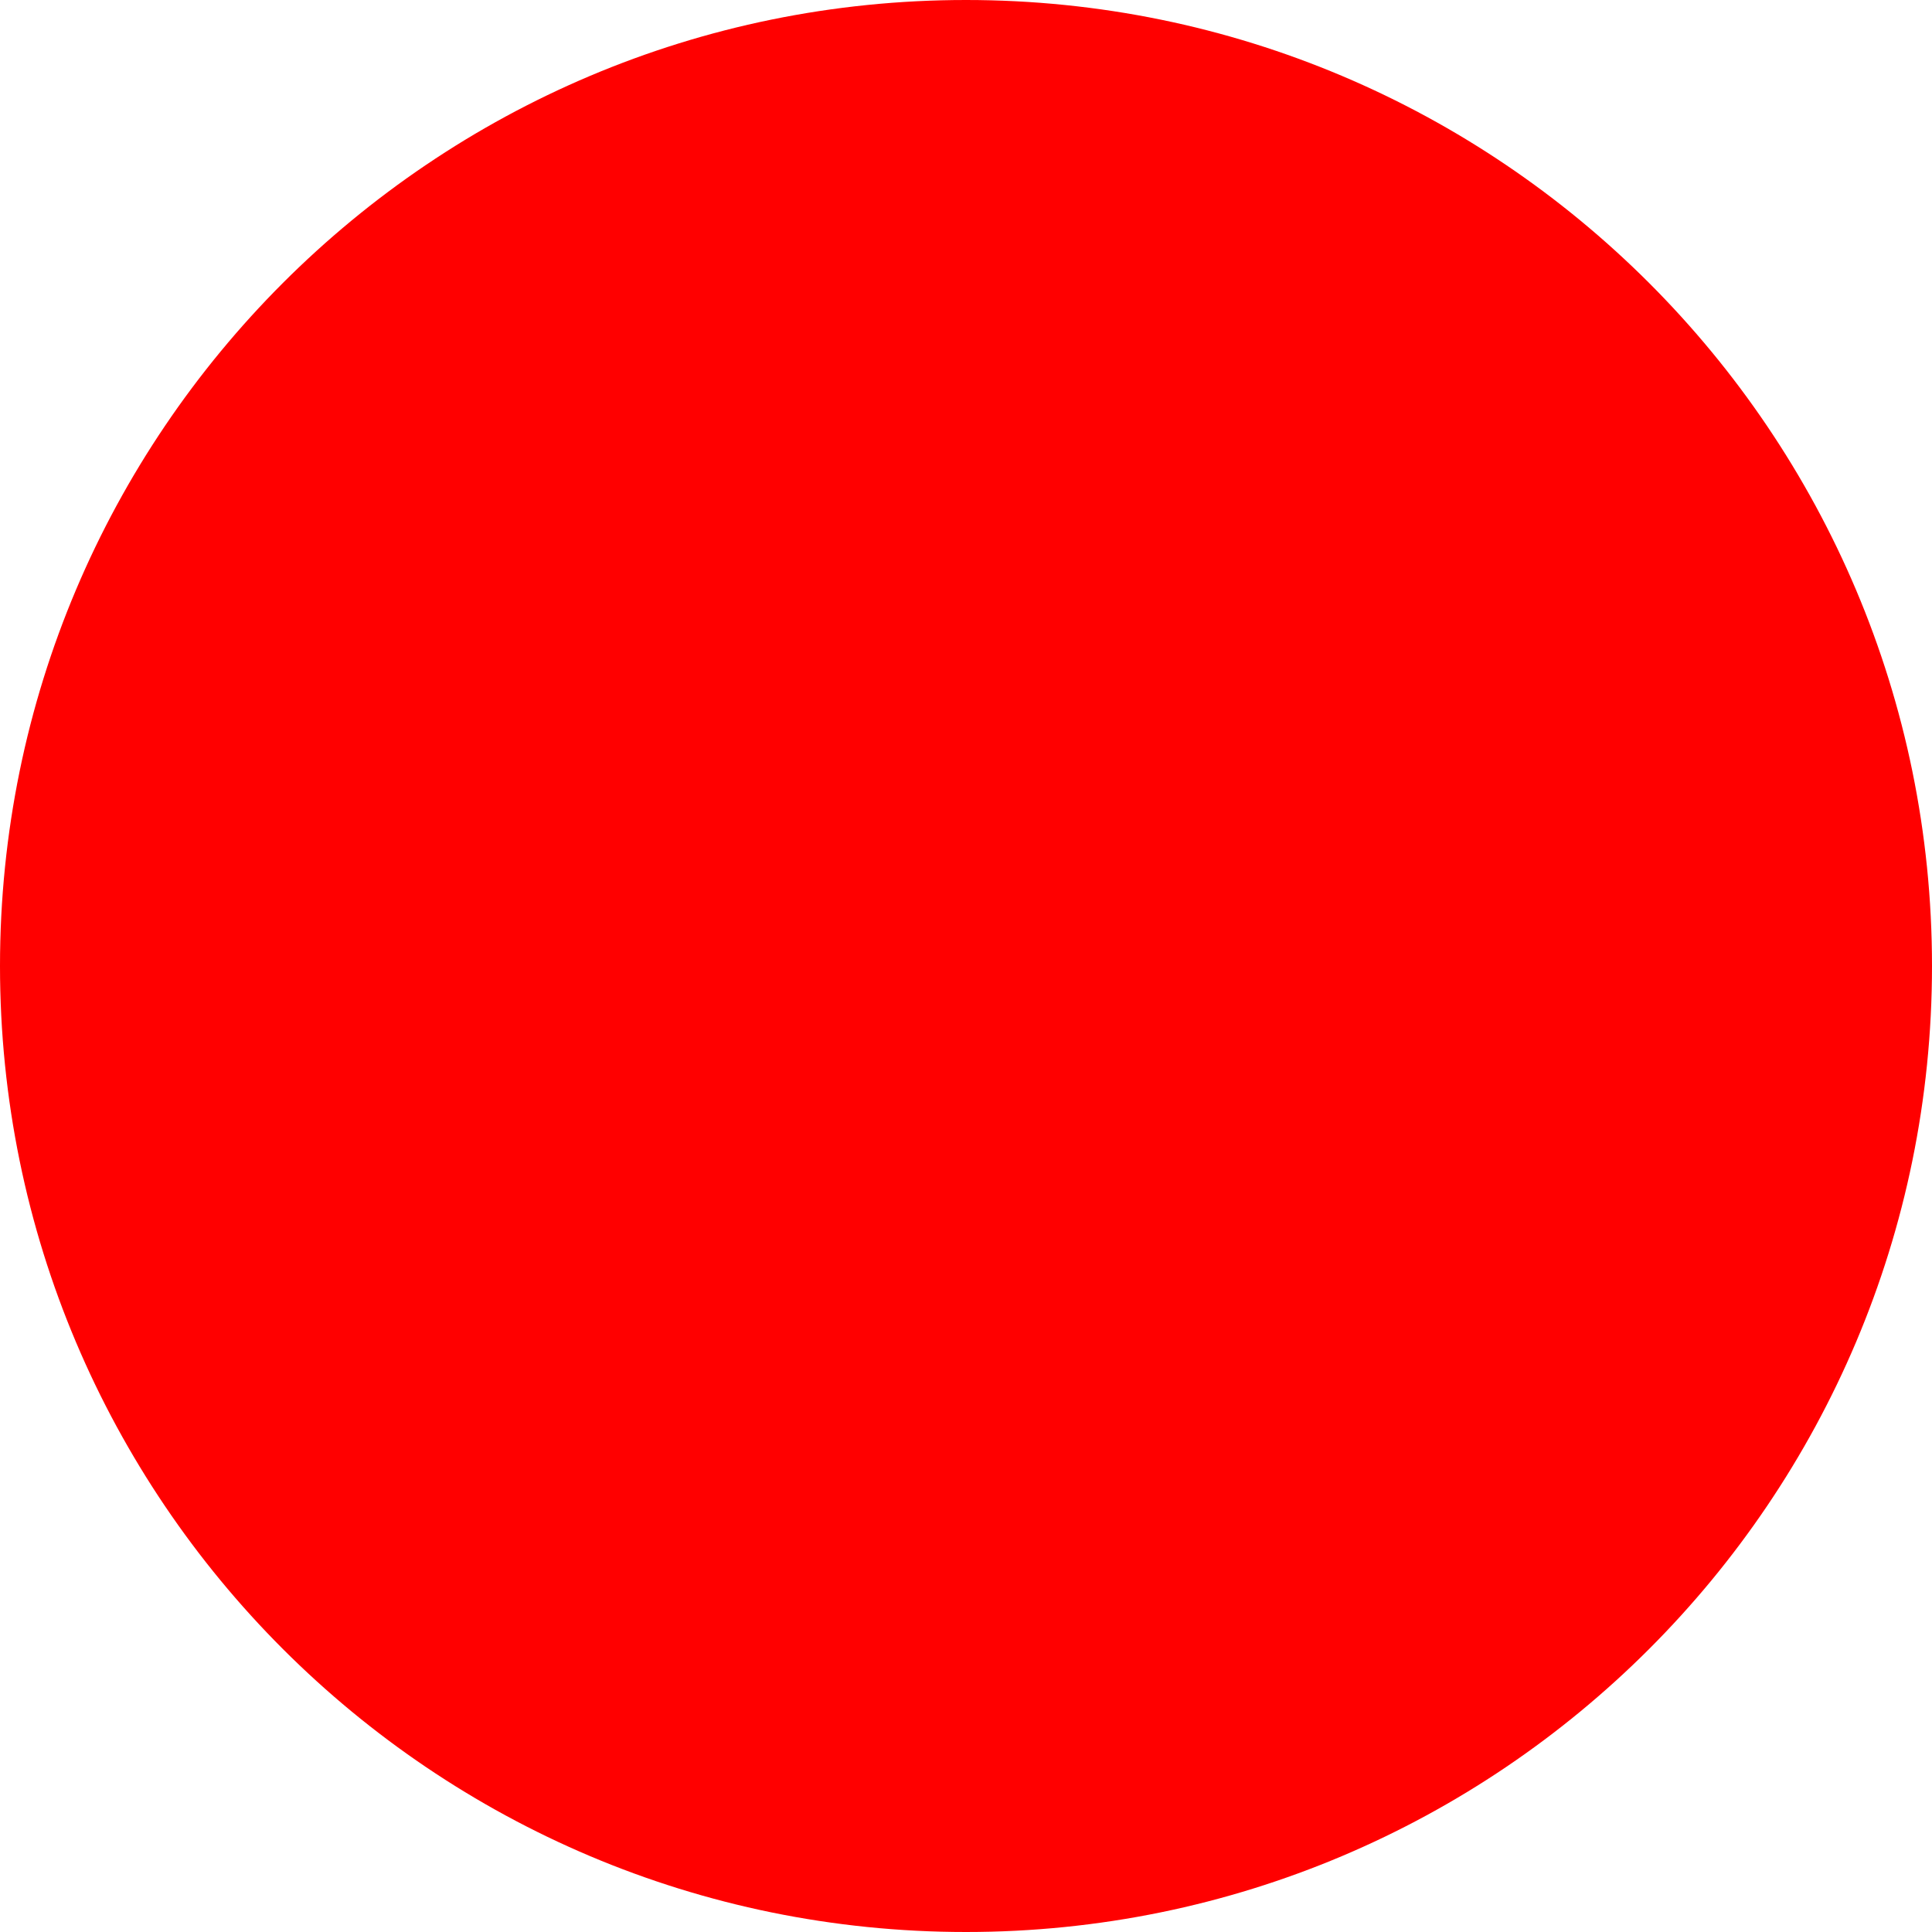
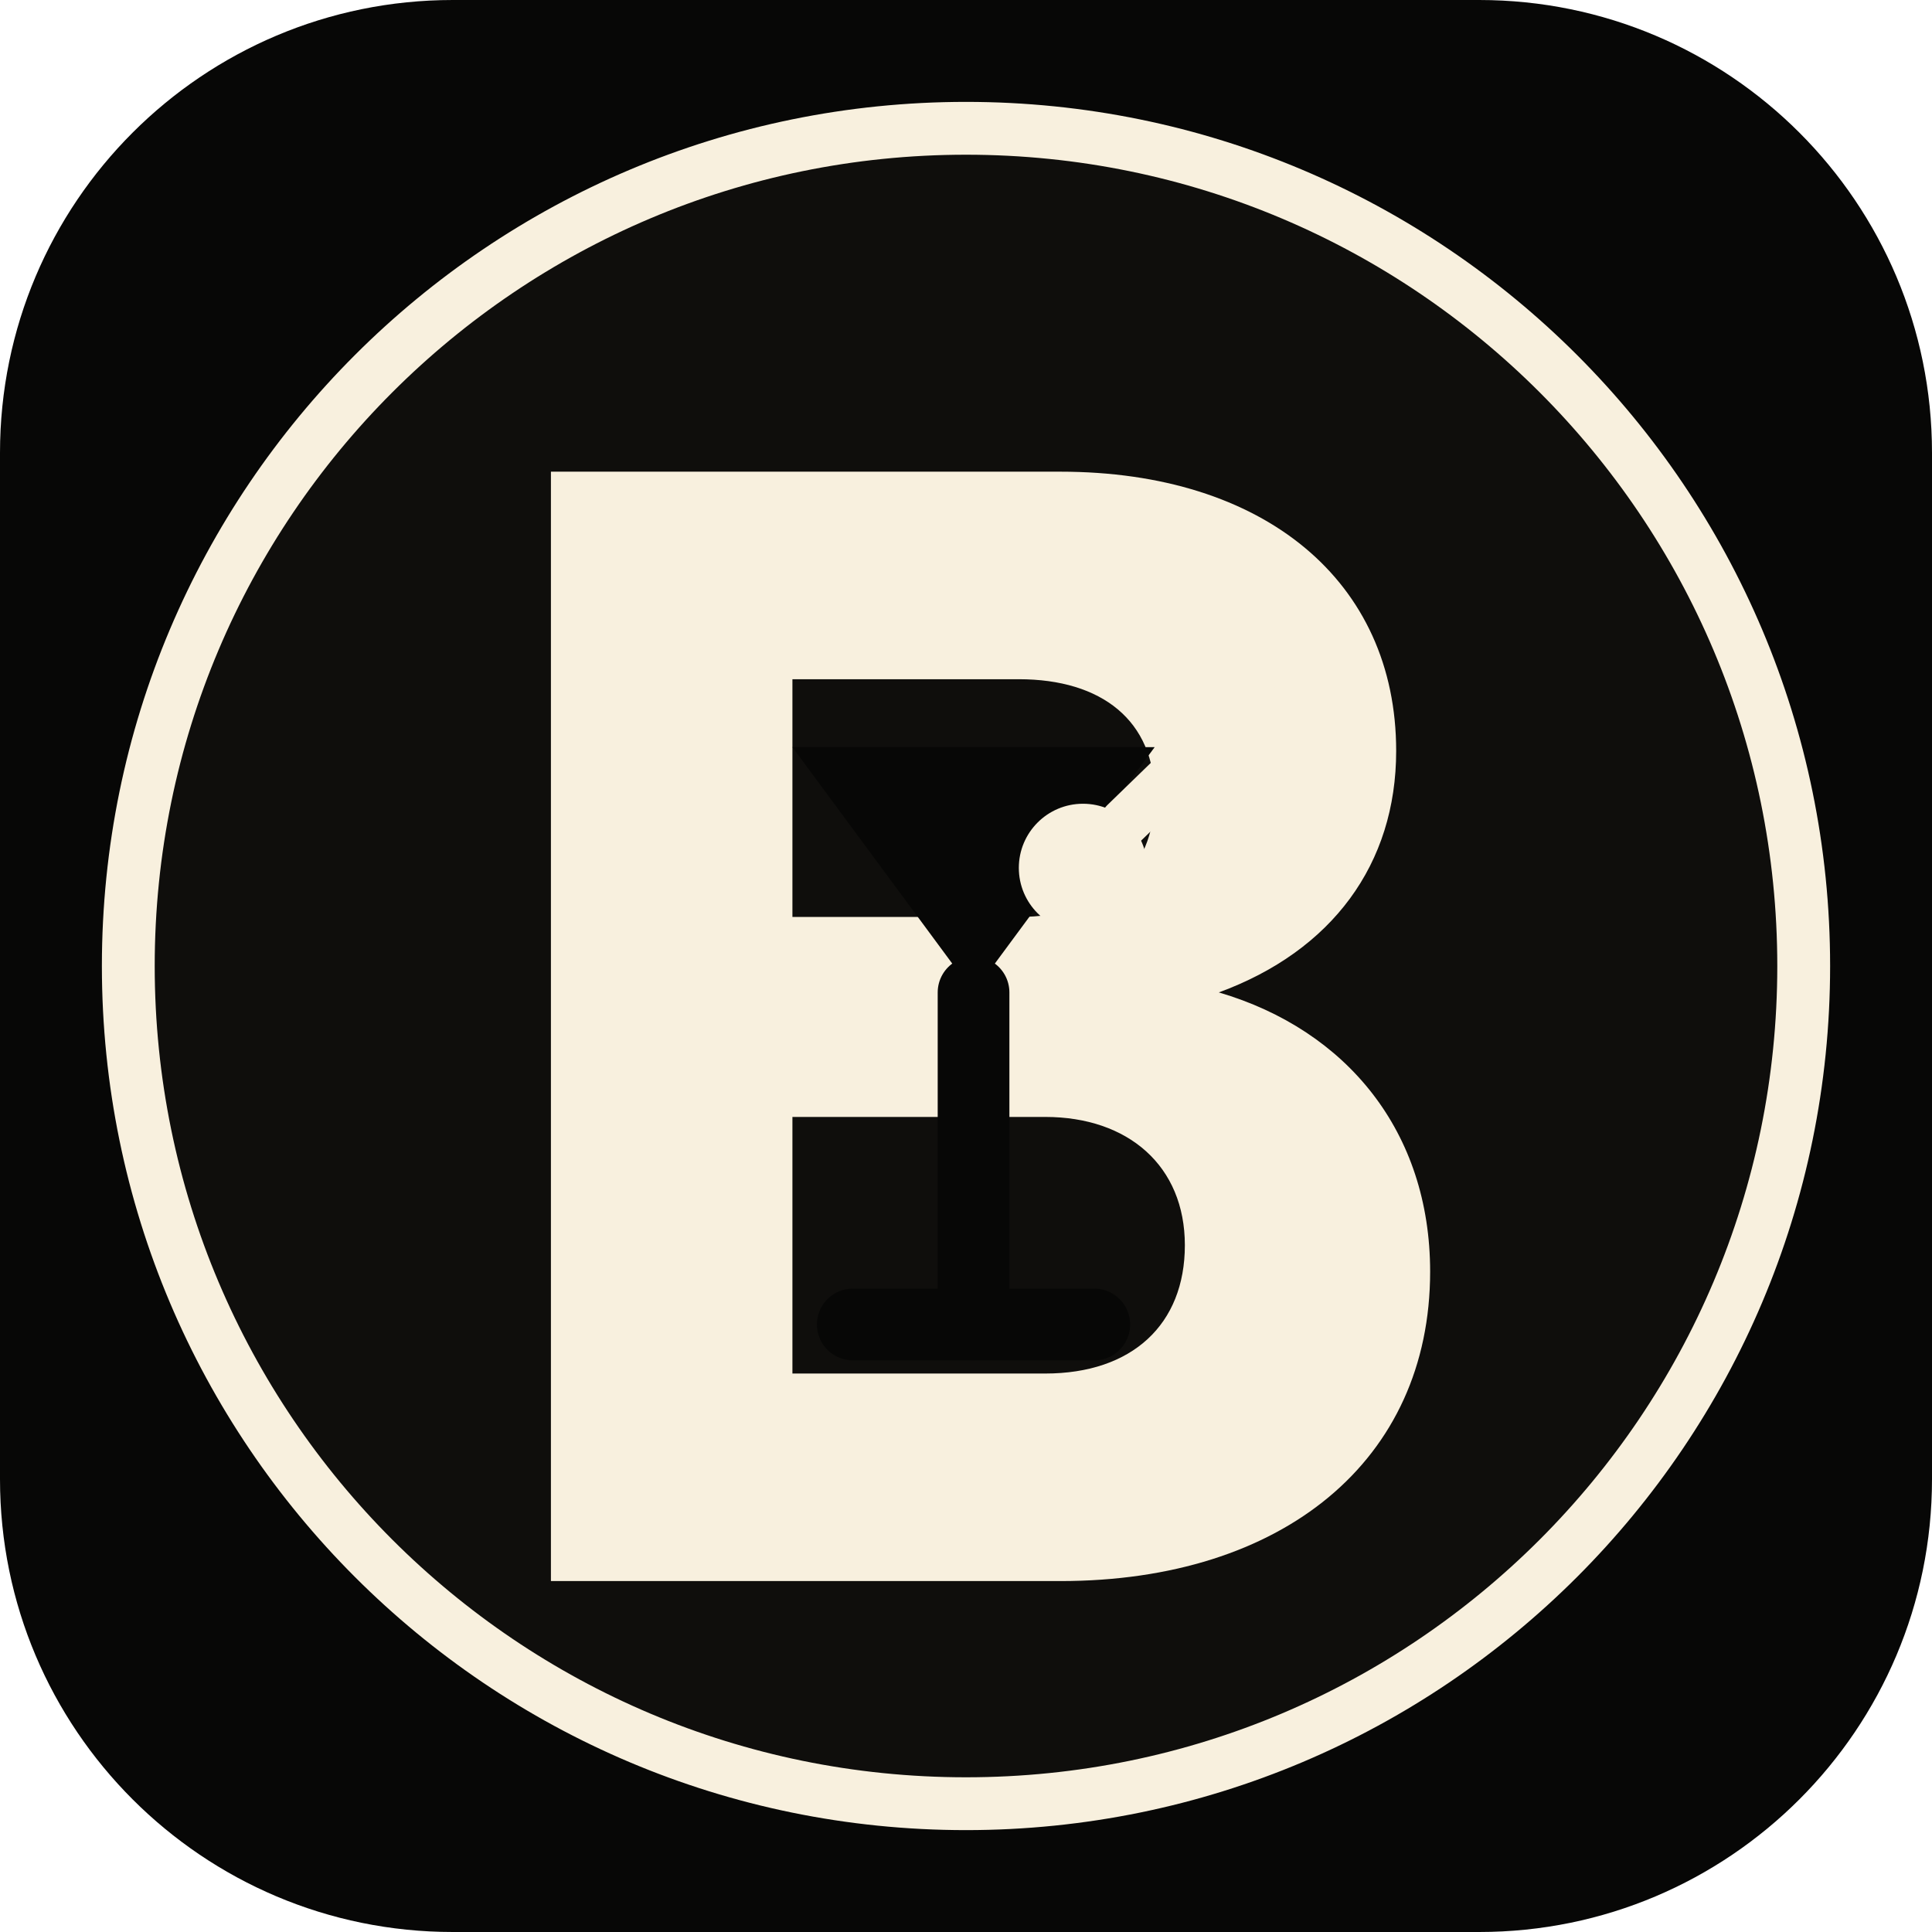
- <svg xmlns="http://www.w3.org/2000/svg" width="512" height="512">
-   <circle cx="256" cy="256" r="256" fill="red" />
+ <svg xmlns="http://www.w3.org/2000/svg" width="512" height="512" viewBox="0 0 512 512" fill="none">
+   <rect width="512" height="512" rx="120" fill="#070706" />
+   <circle cx="256" cy="256" r="222" fill="#0F0E0C" stroke="#F8F0DE" stroke-width="14" />
+   <path d="M146 125H281C335 125 370 154 370 199C370 229 353 252 323 263C357 273 379 300 379 337C379 387 340 419 281 419H146V125ZM210 180V243H270C292 243 306 231 306 211C306 191 292 180 270 180H210ZM210 296V364H277C300 364 314 351 314 330C314 309 299 296 277 296H210Z" fill="#F8F0DE" />
+   <path d="M210 198L258 263L306 198H210Z" fill="#070706" />
+   <path d="M258 263V351" stroke="#070706" stroke-width="19" stroke-linecap="round" />
+   <path d="M226 351H290" stroke="#070706" stroke-width="19" stroke-linecap="round" />
+   <circle cx="287" cy="230" r="17" fill="#F8F0DE" />
+   <path d="M298 218L332 185" stroke="#F8F0DE" stroke-width="13" stroke-linecap="round" />
</svg>
